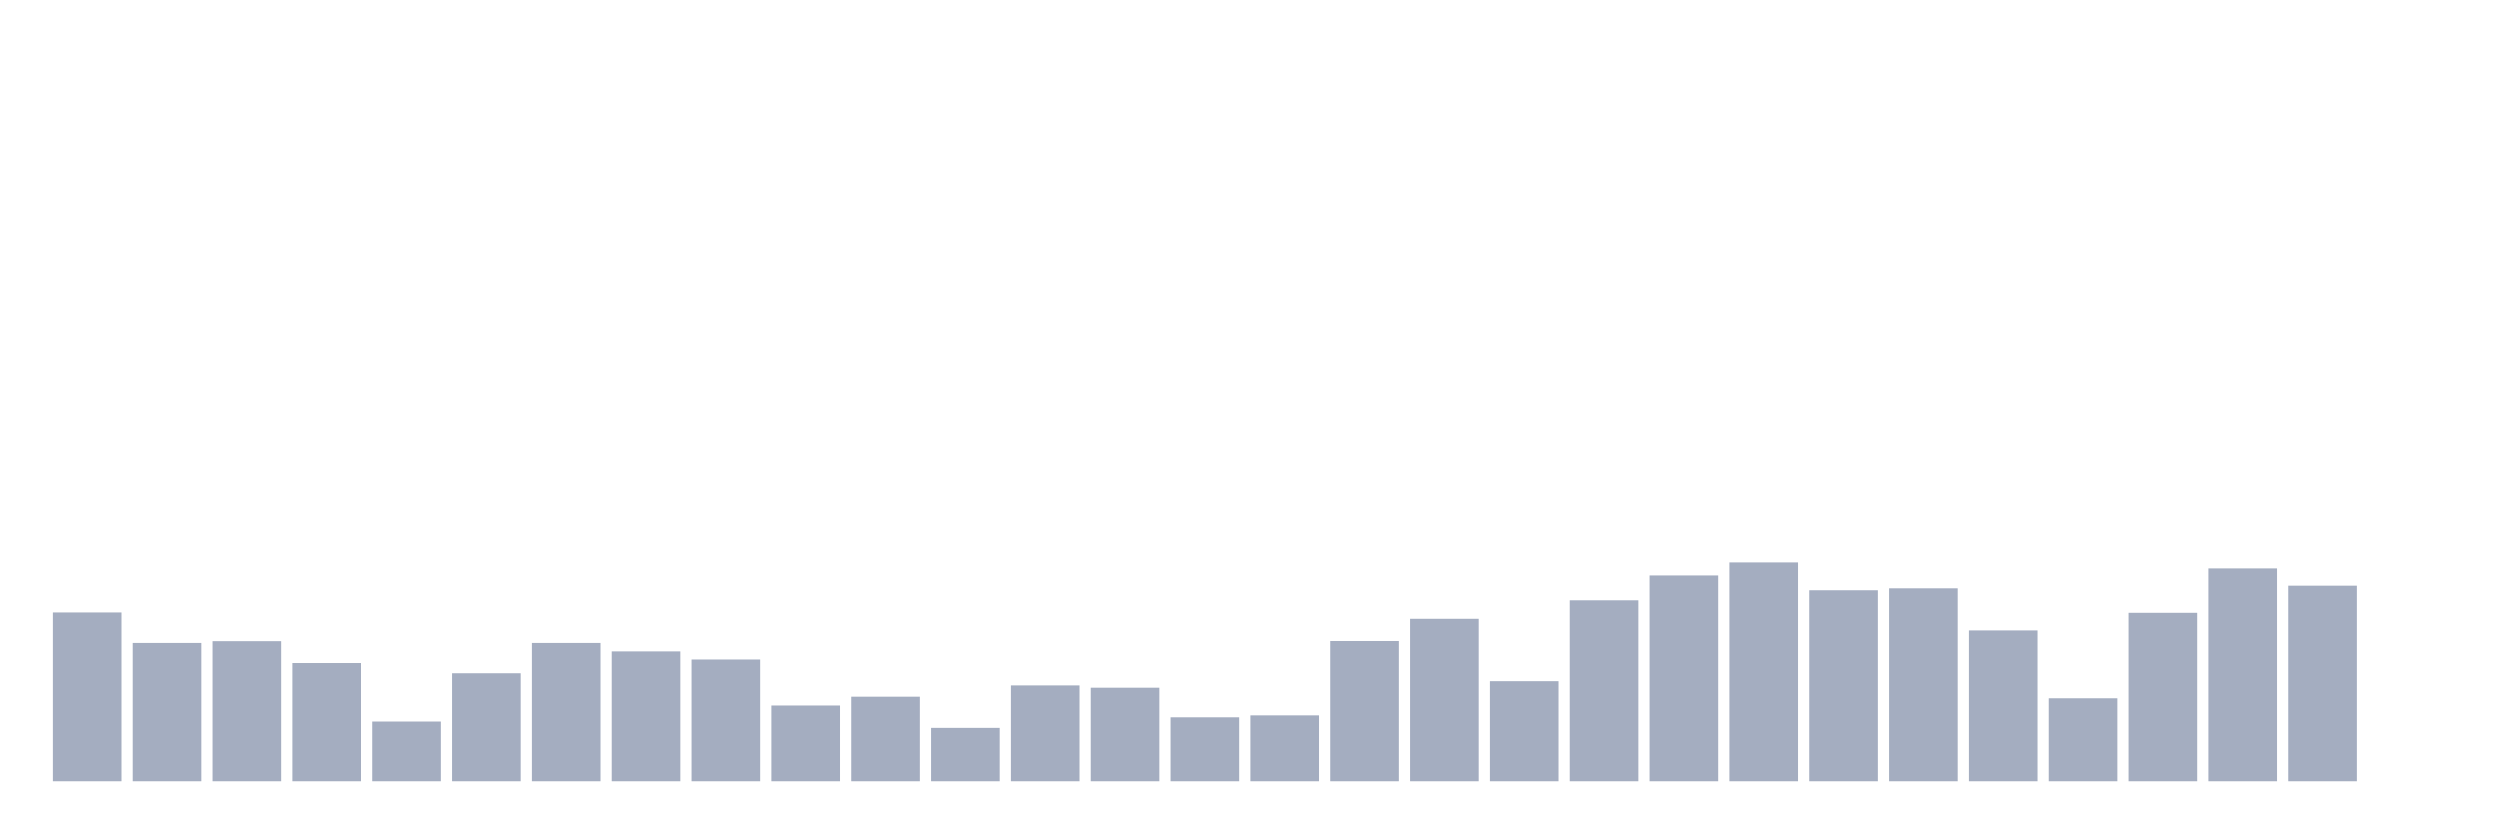
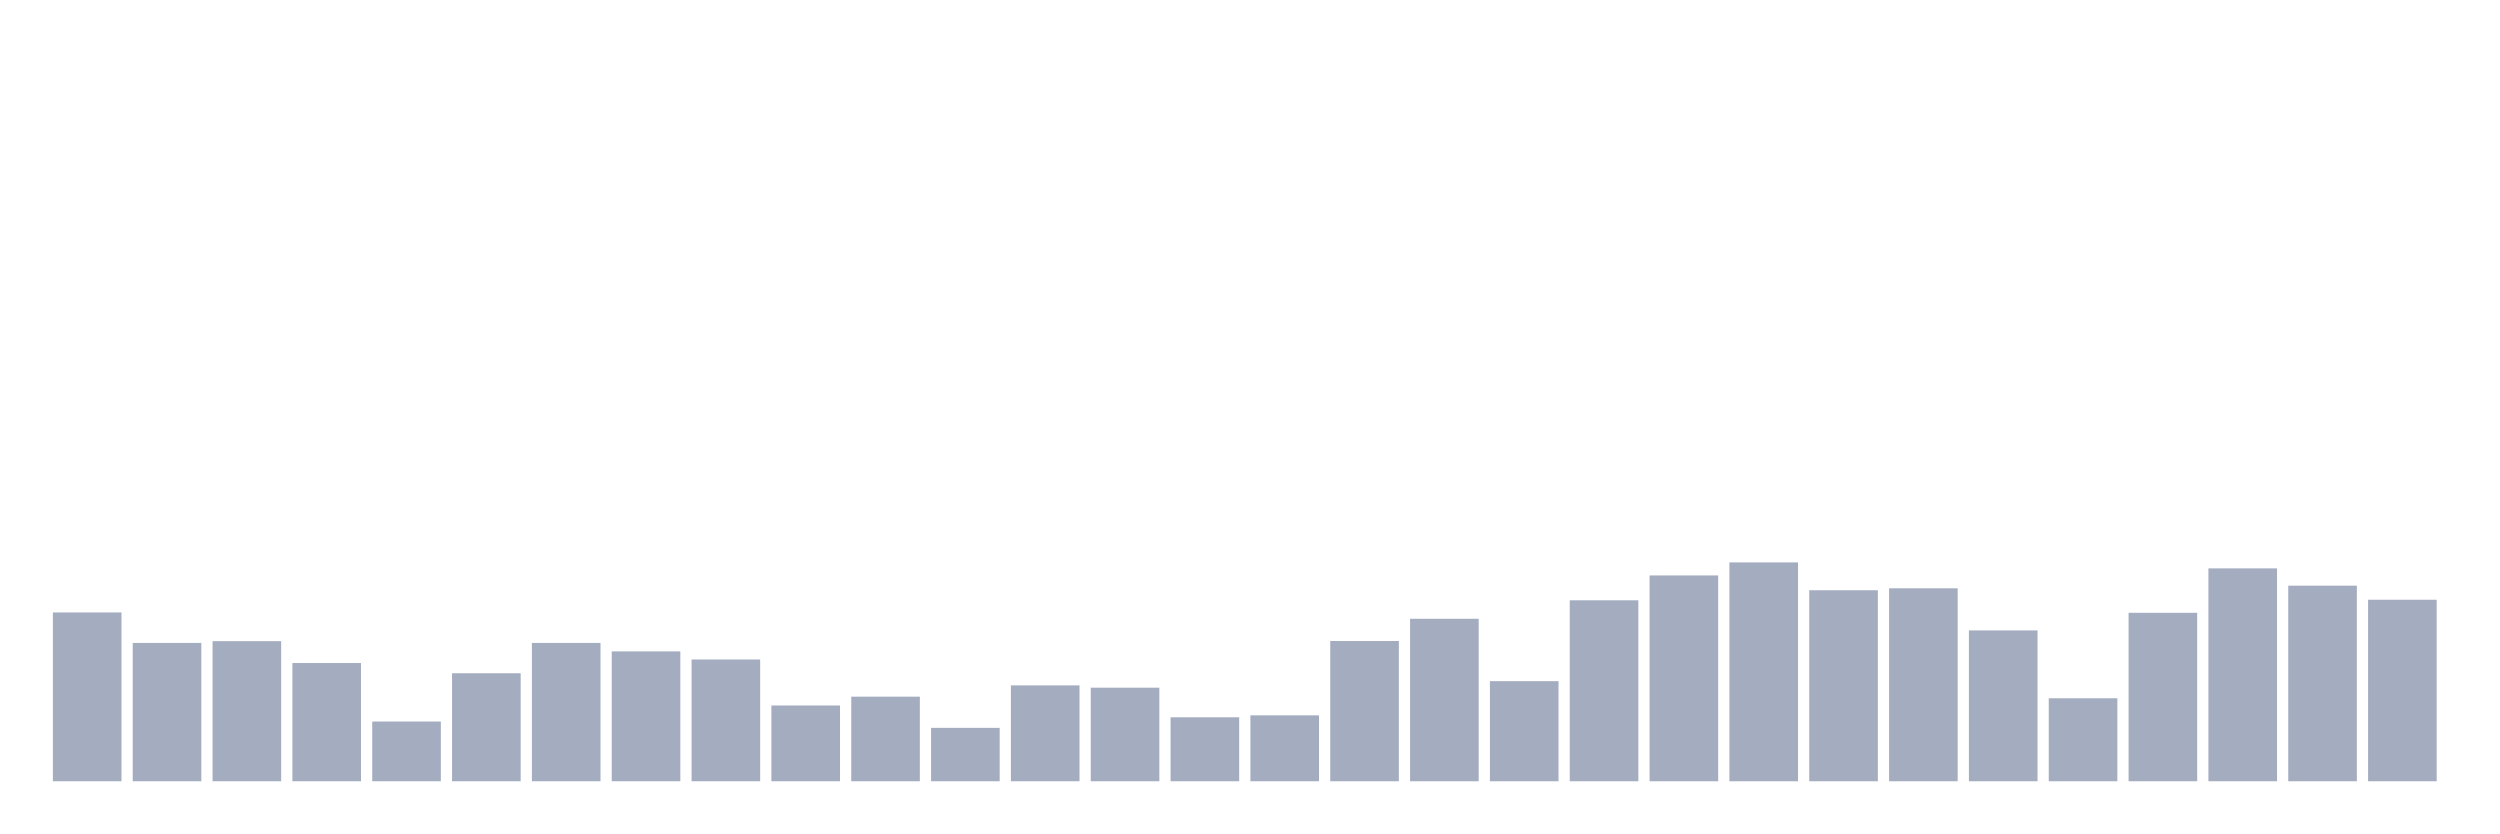
<svg xmlns="http://www.w3.org/2000/svg" viewBox="0 0 480 160">
  <g transform="translate(10,10)">
    <rect class="bar" x="0.153" width="13.175" y="107.588" height="32.412" fill="rgb(164,173,192)" />
    <rect class="bar" x="15.482" width="13.175" y="113.441" height="26.559" fill="rgb(164,173,192)" />
    <rect class="bar" x="30.81" width="13.175" y="113.103" height="26.897" fill="rgb(164,173,192)" />
    <rect class="bar" x="46.138" width="13.175" y="117.298" height="22.702" fill="rgb(164,173,192)" />
    <rect class="bar" x="61.466" width="13.175" y="128.531" height="11.469" fill="rgb(164,173,192)" />
    <rect class="bar" x="76.794" width="13.175" y="119.261" height="20.739" fill="rgb(164,173,192)" />
    <rect class="bar" x="92.123" width="13.175" y="113.441" height="26.559" fill="rgb(164,173,192)" />
    <rect class="bar" x="107.451" width="13.175" y="115.065" height="24.935" fill="rgb(164,173,192)" />
    <rect class="bar" x="122.779" width="13.175" y="116.622" height="23.378" fill="rgb(164,173,192)" />
    <rect class="bar" x="138.107" width="13.175" y="125.452" height="14.548" fill="rgb(164,173,192)" />
    <rect class="bar" x="153.436" width="13.175" y="123.76" height="16.24" fill="rgb(164,173,192)" />
    <rect class="bar" x="168.764" width="13.175" y="129.749" height="10.251" fill="rgb(164,173,192)" />
    <rect class="bar" x="184.092" width="13.175" y="121.595" height="18.405" fill="rgb(164,173,192)" />
    <rect class="bar" x="199.42" width="13.175" y="122.035" height="17.965" fill="rgb(164,173,192)" />
    <rect class="bar" x="214.748" width="13.175" y="127.719" height="12.281" fill="rgb(164,173,192)" />
    <rect class="bar" x="230.077" width="13.175" y="127.347" height="12.653" fill="rgb(164,173,192)" />
    <rect class="bar" x="245.405" width="13.175" y="113.069" height="26.931" fill="rgb(164,173,192)" />
    <rect class="bar" x="260.733" width="13.175" y="108.806" height="31.194" fill="rgb(164,173,192)" />
    <rect class="bar" x="276.061" width="13.175" y="120.783" height="19.217" fill="rgb(164,173,192)" />
    <rect class="bar" x="291.39" width="13.175" y="105.254" height="34.746" fill="rgb(164,173,192)" />
    <rect class="bar" x="306.718" width="13.175" y="100.483" height="39.517" fill="rgb(164,173,192)" />
    <rect class="bar" x="322.046" width="13.175" y="97.98" height="42.02" fill="rgb(164,173,192)" />
    <rect class="bar" x="337.374" width="13.175" y="103.325" height="36.675" fill="rgb(164,173,192)" />
    <rect class="bar" x="352.702" width="13.175" y="102.953" height="37.047" fill="rgb(164,173,192)" />
    <rect class="bar" x="368.031" width="13.175" y="111.039" height="28.961" fill="rgb(164,173,192)" />
    <rect class="bar" x="383.359" width="13.175" y="124.065" height="15.935" fill="rgb(164,173,192)" />
    <rect class="bar" x="398.687" width="13.175" y="107.656" height="32.344" fill="rgb(164,173,192)" />
    <rect class="bar" x="414.015" width="13.175" y="99.13" height="40.87" fill="rgb(164,173,192)" />
    <rect class="bar" x="429.344" width="13.175" y="102.446" height="37.554" fill="rgb(164,173,192)" />
-     <rect class="bar" x="444.672" width="13.175" y="140" height="0" fill="rgb(164,173,192)" />
+     <rect class="bar" x="444.672" width="13.175" y="105.152" height="34.848" fill="rgb(164,173,192)" />
  </g>
</svg>
